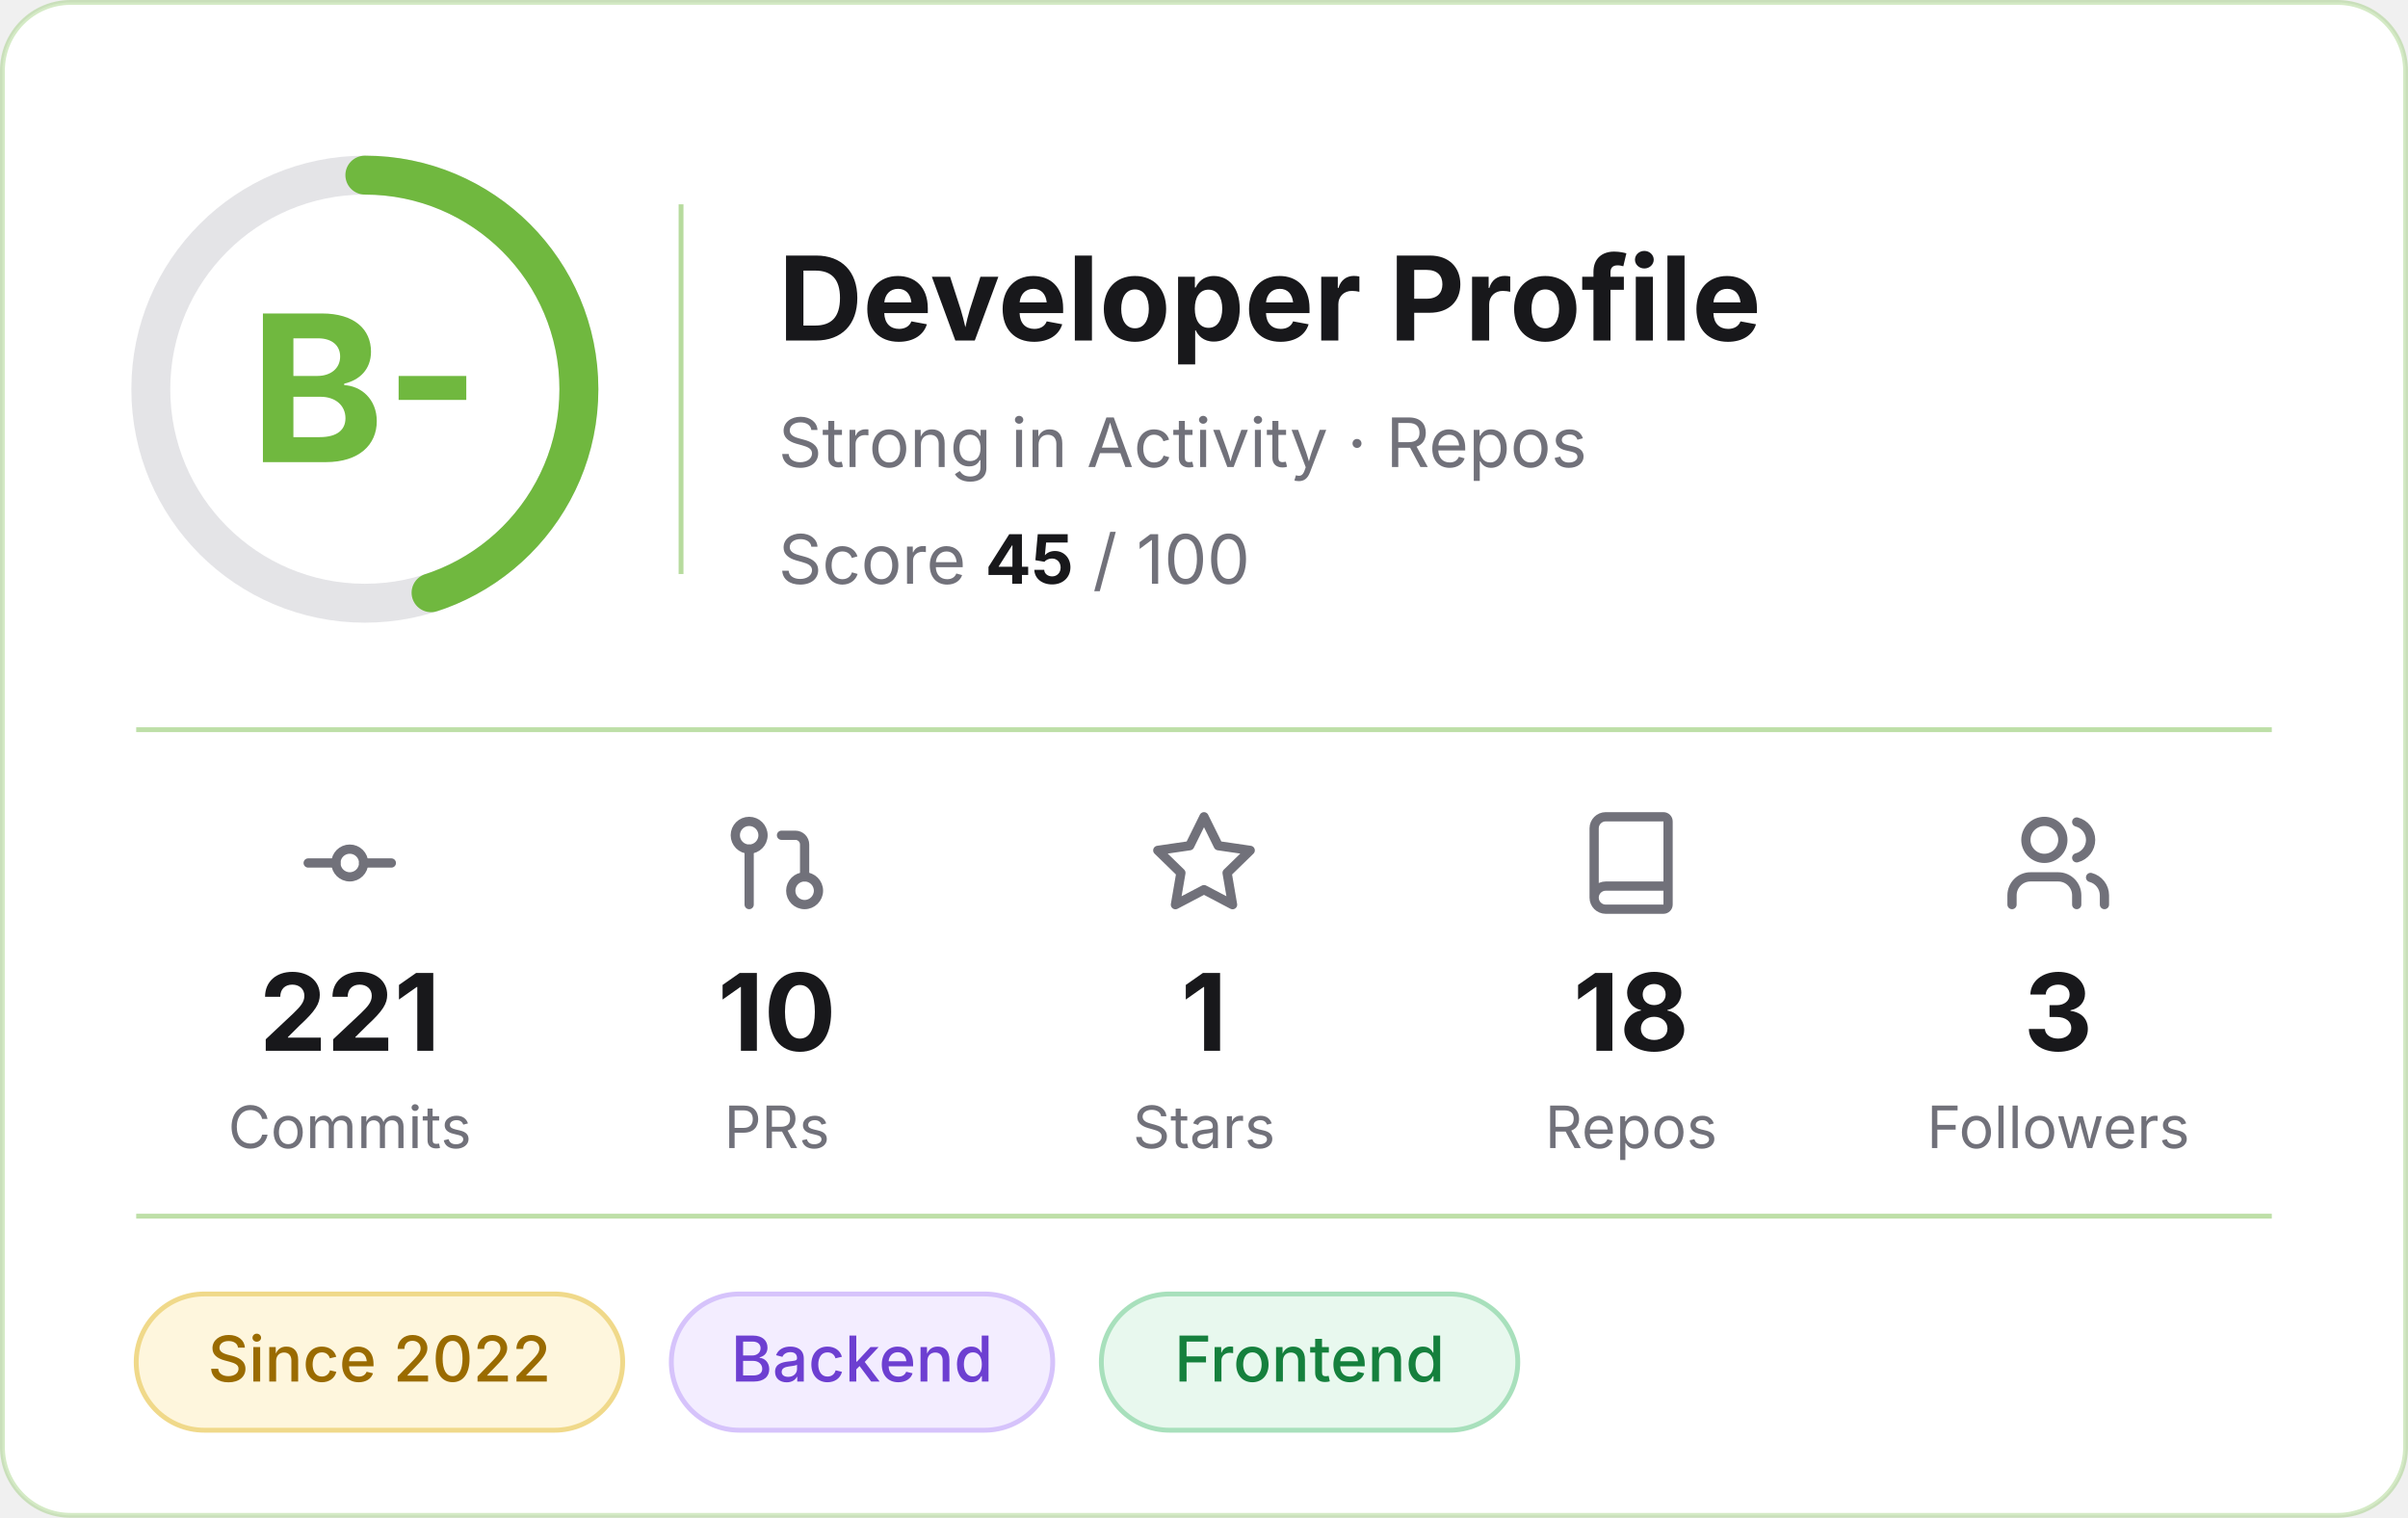
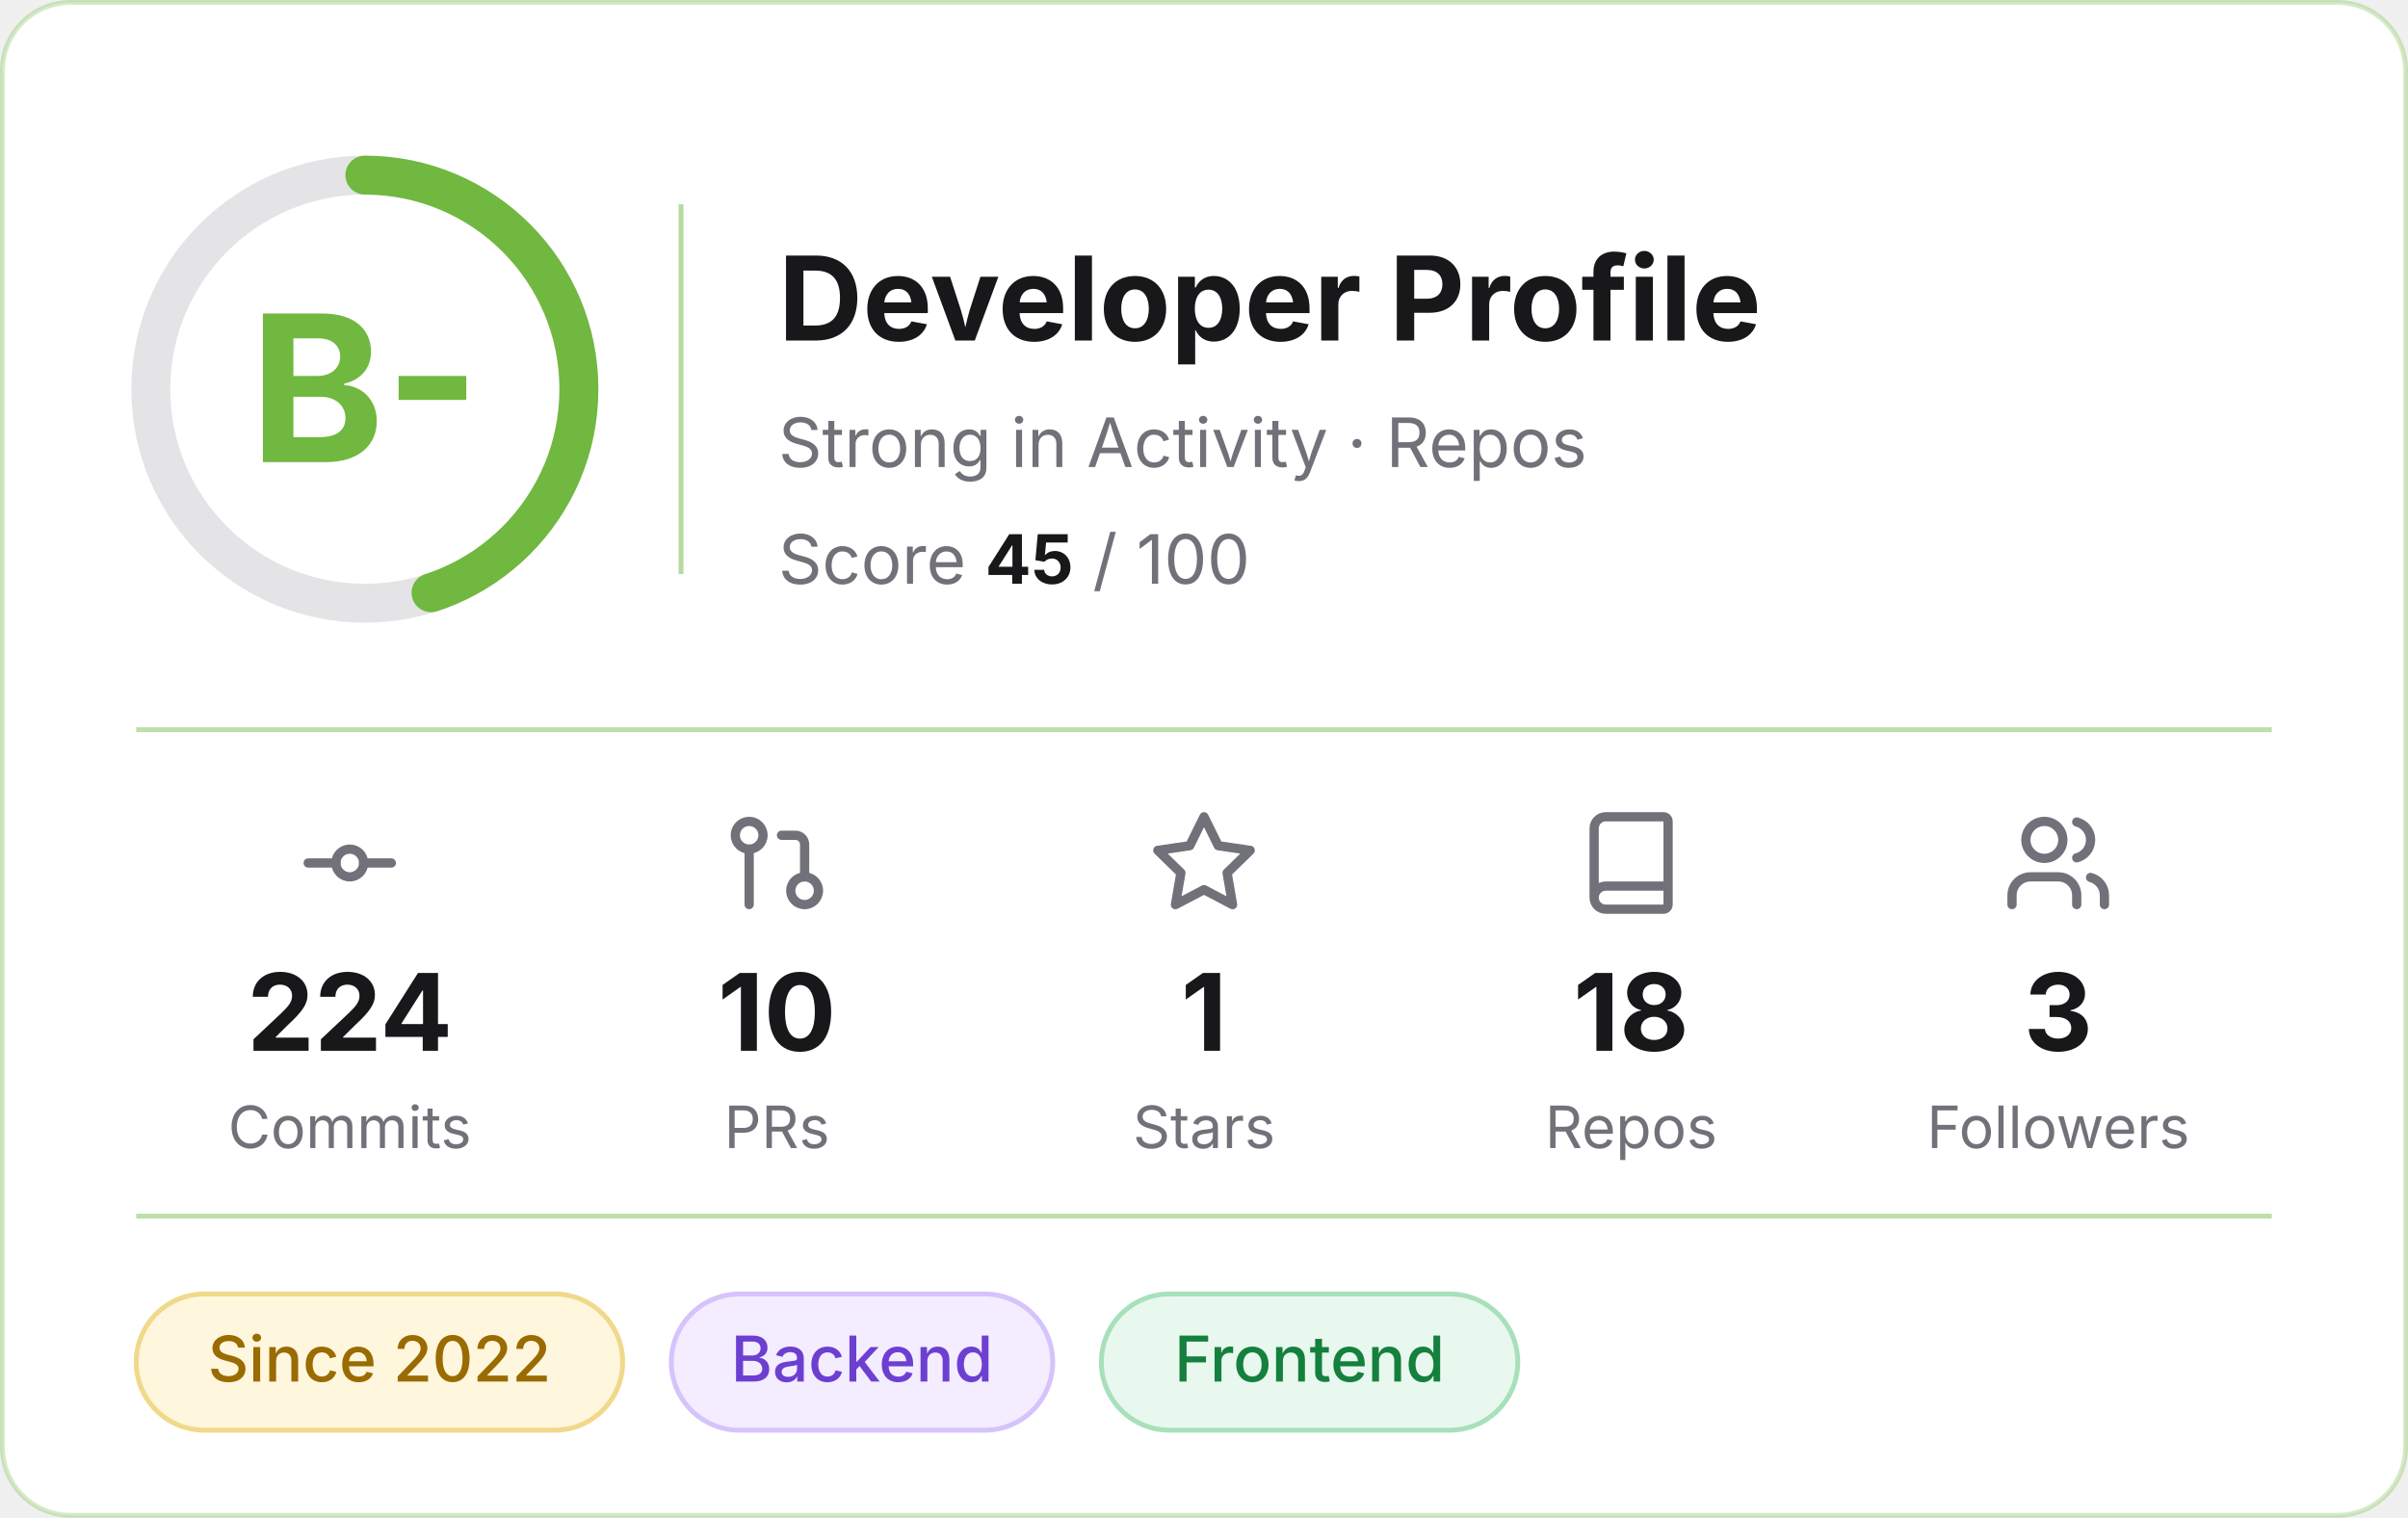
<svg xmlns="http://www.w3.org/2000/svg" width="495" height="312" viewBox="0 0 495 312" role="img" aria-label="Developer profile: grade B-, score 45 of 100">
  <rect x="0.5" y="0.5" width="494" height="311" rx="14" fill="#FFFFFF" stroke="#70B83F" stroke-opacity="0.3" />
  <g font-family="Inter, -apple-system, 'Segoe UI', Helvetica, Arial, sans-serif">
    <circle cx="75" cy="80" r="44" fill="none" stroke="#E4E4E7" stroke-width="8" />
    <circle cx="75" cy="80" r="44" fill="none" stroke="#70B83F" stroke-width="8" stroke-linecap="round" stroke-dasharray="124.4 276.5" transform="rotate(-90 75 80)" />
    <text x="75" y="95" text-anchor="middle" font-size="42" font-weight="700" fill="#70B83F">B-</text>
    <line x1="140" y1="42" x2="140" y2="118" stroke="#70B83F" stroke-opacity="0.5" />
    <text x="160" y="70" font-size="24" font-weight="700" fill="#18181B">Developer Profile</text>
    <text x="160" y="96" font-size="14" fill="#71717A">Strong in Activity · Repos</text>
    <text x="160" y="120" font-size="14" fill="#71717A">Score <tspan font-weight="700" fill="#18181B">45</tspan> / 100</text>
    <line x1="28" y1="150" x2="467" y2="150" stroke="#70B83F" stroke-opacity="0.45" />
    <g transform="translate(60.5,166) scale(0.95)" fill="none" stroke="#71717A" stroke-width="2" stroke-linecap="round" stroke-linejoin="round">
      <circle cx="12" cy="12" r="3" />
      <line x1="3" y1="12" x2="9" y2="12" />
      <line x1="15" y1="12" x2="21" y2="12" />
    </g>
-     <text x="71.9" y="216" text-anchor="middle" font-size="22" font-weight="700" fill="#18181B">221</text>
+     <text x="71.9" y="216" text-anchor="middle" font-size="22" font-weight="700" fill="#18181B">224</text>
    <text x="71.9" y="236" text-anchor="middle" font-size="12" fill="#71717A">Commits</text>
    <g transform="translate(148.3,166) scale(0.95)" fill="none" stroke="#71717A" stroke-width="2" stroke-linecap="round" stroke-linejoin="round">
      <circle cx="18" cy="18" r="3" />
      <circle cx="6" cy="6" r="3" />
      <path d="M13 6h3a2 2 0 0 1 2 2v7" />
      <line x1="6" y1="9" x2="6" y2="21" />
    </g>
    <text x="159.7" y="216" text-anchor="middle" font-size="22" font-weight="700" fill="#18181B">10</text>
    <text x="159.7" y="236" text-anchor="middle" font-size="12" fill="#71717A">PRs</text>
    <g transform="translate(236.1,166) scale(0.95)" fill="none" stroke="#71717A" stroke-width="2" stroke-linecap="round" stroke-linejoin="round">
      <polygon points="12 2 15.09 8.26 22 9.27 17 14.14 18.18 21.02 12 17.77 5.82 21.02 7 14.14 2 9.27 8.91 8.26 12 2" />
    </g>
    <text x="247.5" y="216" text-anchor="middle" font-size="22" font-weight="700" fill="#18181B">1</text>
    <text x="247.5" y="236" text-anchor="middle" font-size="12" fill="#71717A">Stars</text>
    <g transform="translate(323.9,166) scale(0.95)" fill="none" stroke="#71717A" stroke-width="2" stroke-linecap="round" stroke-linejoin="round">
      <path d="M4 19.5v-15A2.5 2.5 0 0 1 6.5 2H19a1 1 0 0 1 1 1v18a1 1 0 0 1-1 1H6.5a1 1 0 0 1 0-5H20" />
    </g>
    <text x="335.3" y="216" text-anchor="middle" font-size="22" font-weight="700" fill="#18181B">18</text>
    <text x="335.3" y="236" text-anchor="middle" font-size="12" fill="#71717A">Repos</text>
    <g transform="translate(411.7,166) scale(0.95)" fill="none" stroke="#71717A" stroke-width="2" stroke-linecap="round" stroke-linejoin="round">
      <path d="M16 21v-2a4 4 0 0 0-4-4H6a4 4 0 0 0-4 4v2" />
      <circle cx="9" cy="7" r="4" />
      <path d="M22 21v-2a4 4 0 0 0-3-3.87" />
      <path d="M16 3.13a4 4 0 0 1 0 7.75" />
    </g>
    <text x="423.1" y="216" text-anchor="middle" font-size="22" font-weight="700" fill="#18181B">3</text>
    <text x="423.1" y="236" text-anchor="middle" font-size="12" fill="#71717A">Followers</text>
    <line x1="28" y1="250" x2="467" y2="250" stroke="#70B83F" stroke-opacity="0.45" />
    <rect x="28.0" y="266" width="100.0" height="28" rx="14" fill="#FEF6DD" stroke="#F0D98A" />
    <text x="78.0" y="284" text-anchor="middle" font-size="13" font-weight="500" fill="#9A6B00">Since 2022</text>
    <rect x="138.0" y="266" width="78.4" height="28" rx="14" fill="#F3EDFF" stroke="#D6C3FB" />
    <text x="177.2" y="284" text-anchor="middle" font-size="13" font-weight="500" fill="#6D3FD1">Backend</text>
    <rect x="226.4" y="266" width="85.6" height="28" rx="14" fill="#E8F8EE" stroke="#A8E0BC" />
    <text x="269.2" y="284" text-anchor="middle" font-size="13" font-weight="500" fill="#15803D">Frontend</text>
  </g>
</svg>
